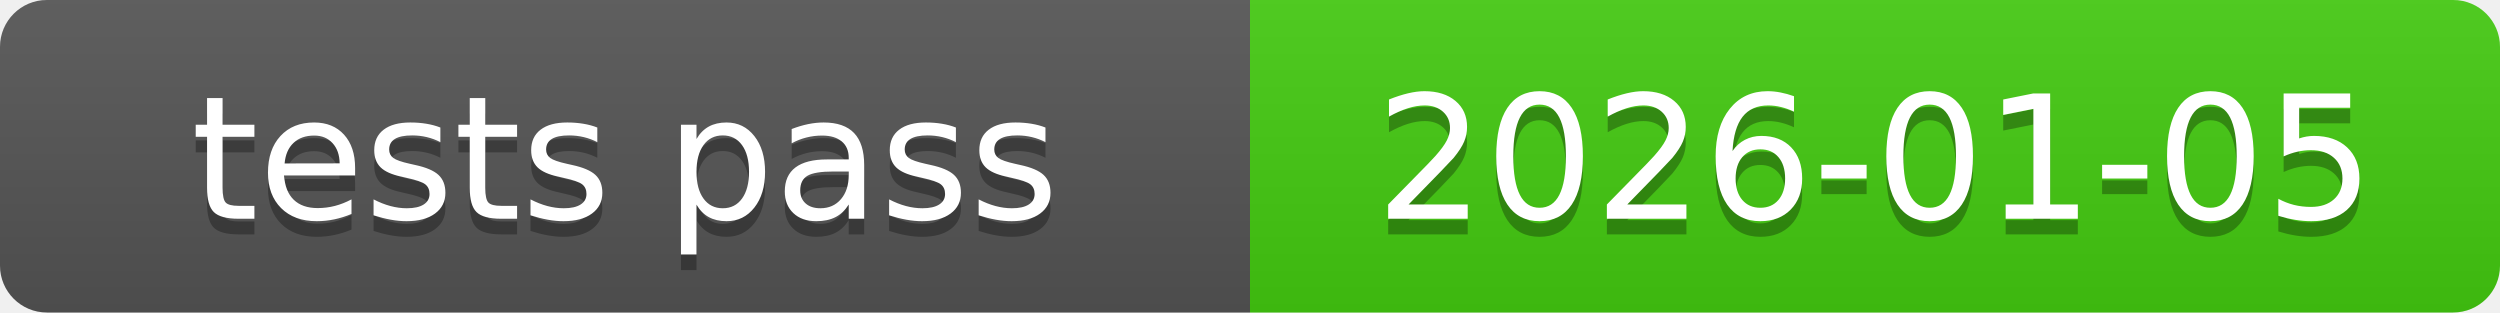
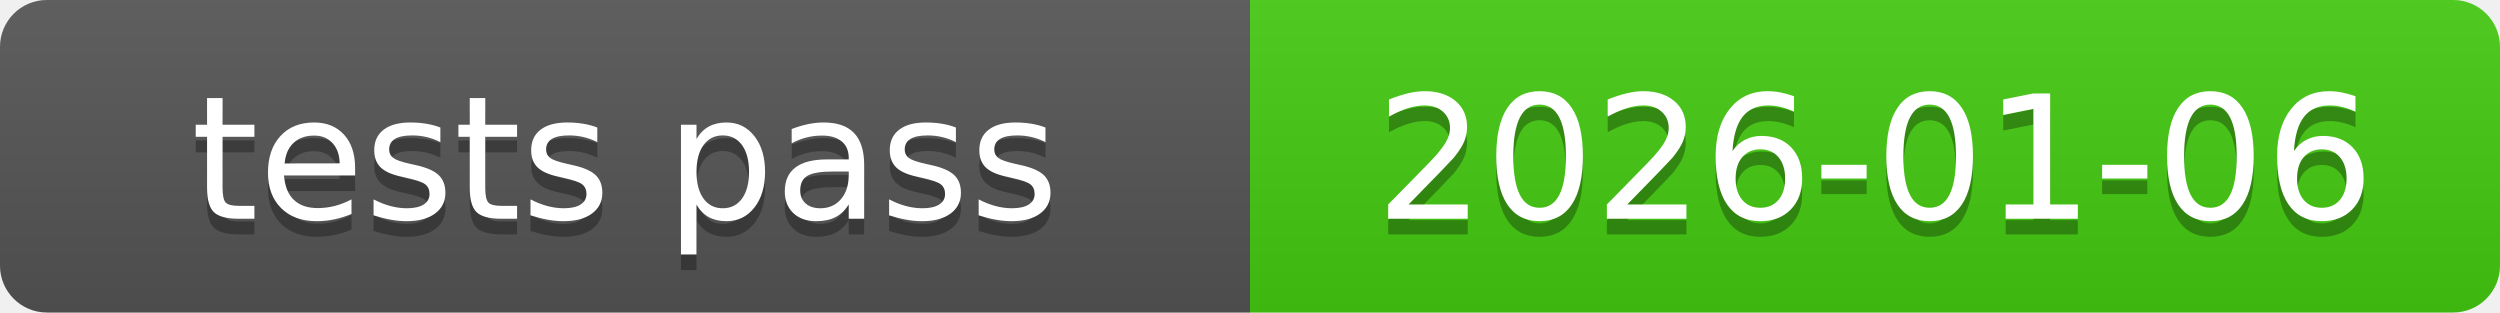
<svg xmlns="http://www.w3.org/2000/svg" xmlns:xlink="http://www.w3.org/1999/xlink" width="160" height="20" role="img">
-   <a target="_blank" xlink:href="https://github.com/symbolic-labs-pub/freedom-that-lasts/commit/053e6d55d48eb415f1fb4f4392e9a9802b81a97a">
+   <a target="_blank" xlink:href="https://github.com/symbolic-labs-pub/freedom-that-lasts/commit/d4e1db26e6364ccf529d840906d4ae02c9be0222">
    <linearGradient id="s" x2="0" y2="100%">
      <stop offset="0" stop-color="#bbb" stop-opacity=".1" />
      <stop offset="1" stop-opacity=".1" />
    </linearGradient>
    <clipPath id="r">
      <rect width="160" height="20" rx="3" fill="#fff" />
    </clipPath>
    <g clip-path="url(#r)">
      <rect width="80" height="20" fill="#555" />
      <rect x="80" width="80" height="20" fill="#4c1" />
      <rect width="160" height="20" fill="url(#s)" />
    </g>
    <g fill="#fff" text-anchor="middle" font-family="Verdana,Geneva,DejaVu Sans,sans-serif" text-rendering="geometricPrecision" font-size="110">
      <text aria-hidden="true" x="400.0" y="150" fill="#010101" fill-opacity=".3" transform="scale(.1)" textLength="700">tests pass</text>
      <text x="400.0" y="140" transform="scale(.1)" fill="#fff" textLength="700">tests pass</text>
-       <text aria-hidden="true" x="1200.0" y="150" fill="#010101" fill-opacity=".3" transform="scale(.1)" textLength="700">2026-01-05</text>
-       <text x="1200.0" y="140" transform="scale(.1)" fill="#fff" textLength="700">2026-01-05</text>
+       <text aria-hidden="true" x="1200.0" y="150" fill="#010101" fill-opacity=".3" transform="scale(.1)" textLength="700">2026-01-06</text>
+       <text x="1200.0" y="140" transform="scale(.1)" fill="#fff" textLength="700">2026-01-06</text>
    </g>
  </a>
</svg>
